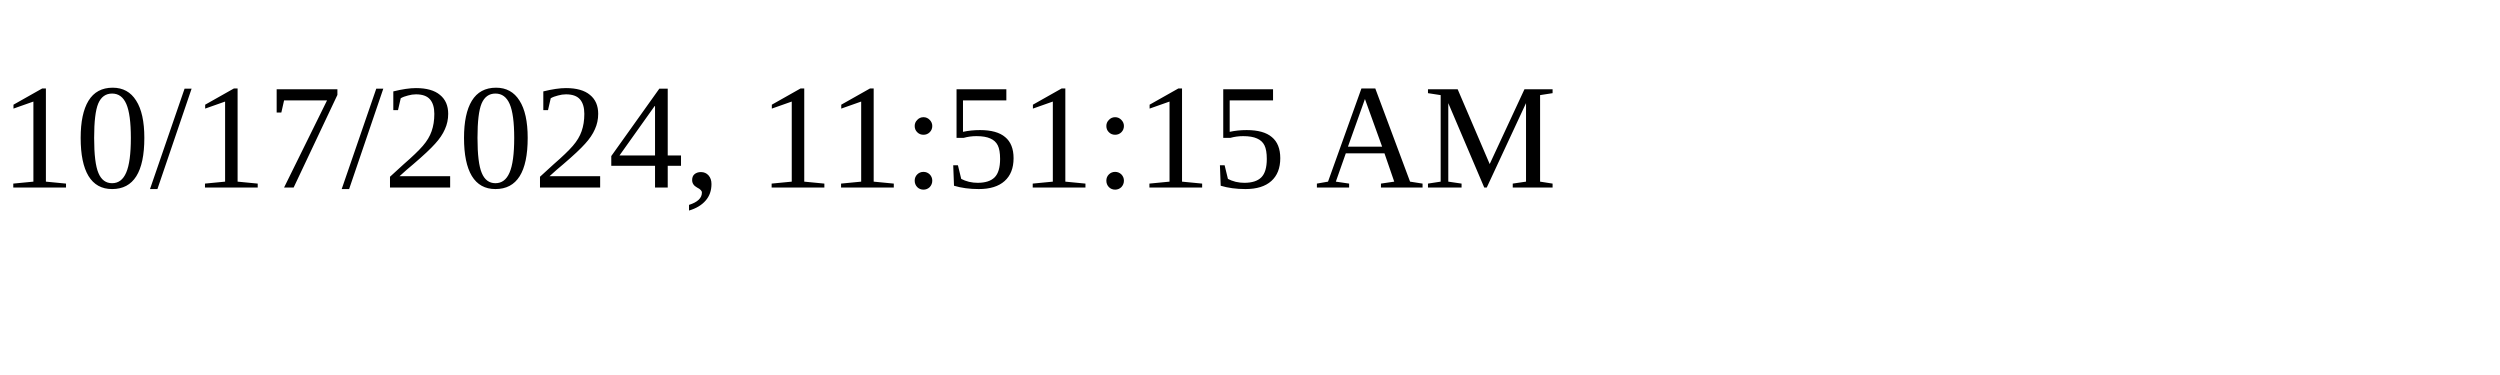
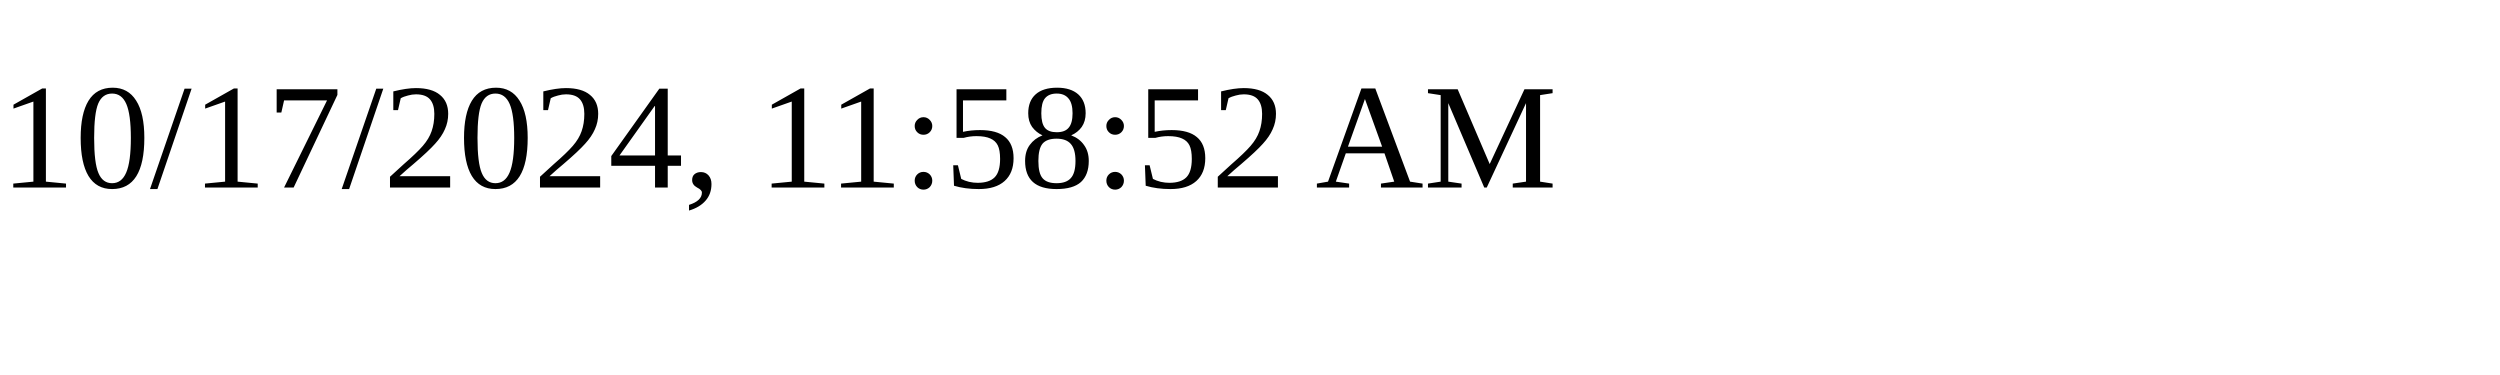
<svg xmlns="http://www.w3.org/2000/svg" height="30" width="200">
-   <text x="0" y="15">10/17/2024, 11:51:15 AM</text>
+   <text x="0" y="15">10/17/2024, 11:58:52 AM</text>
</svg>
